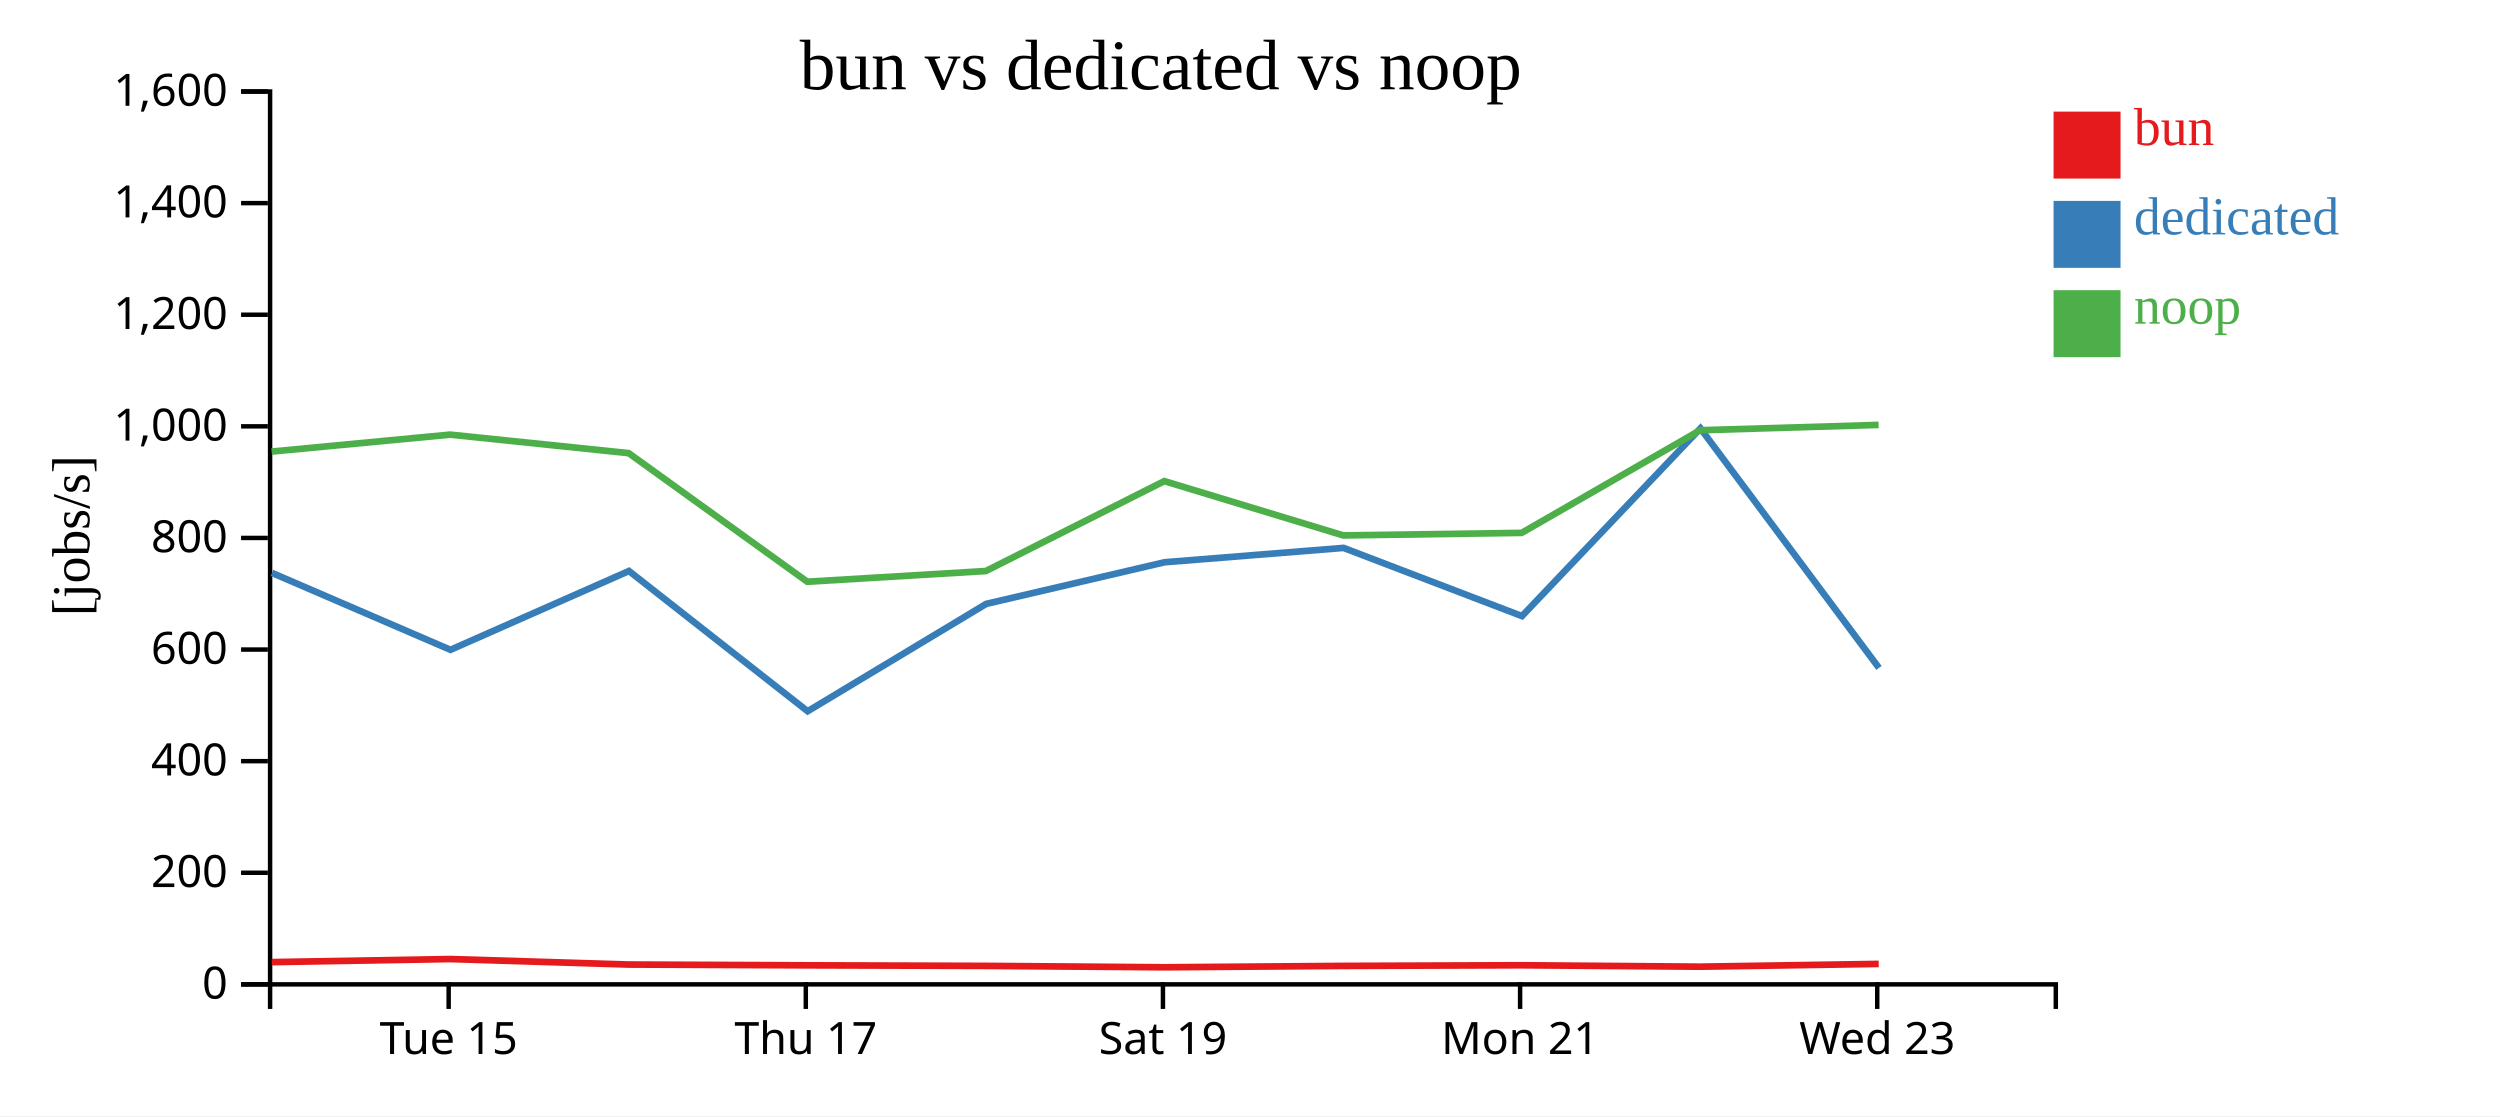
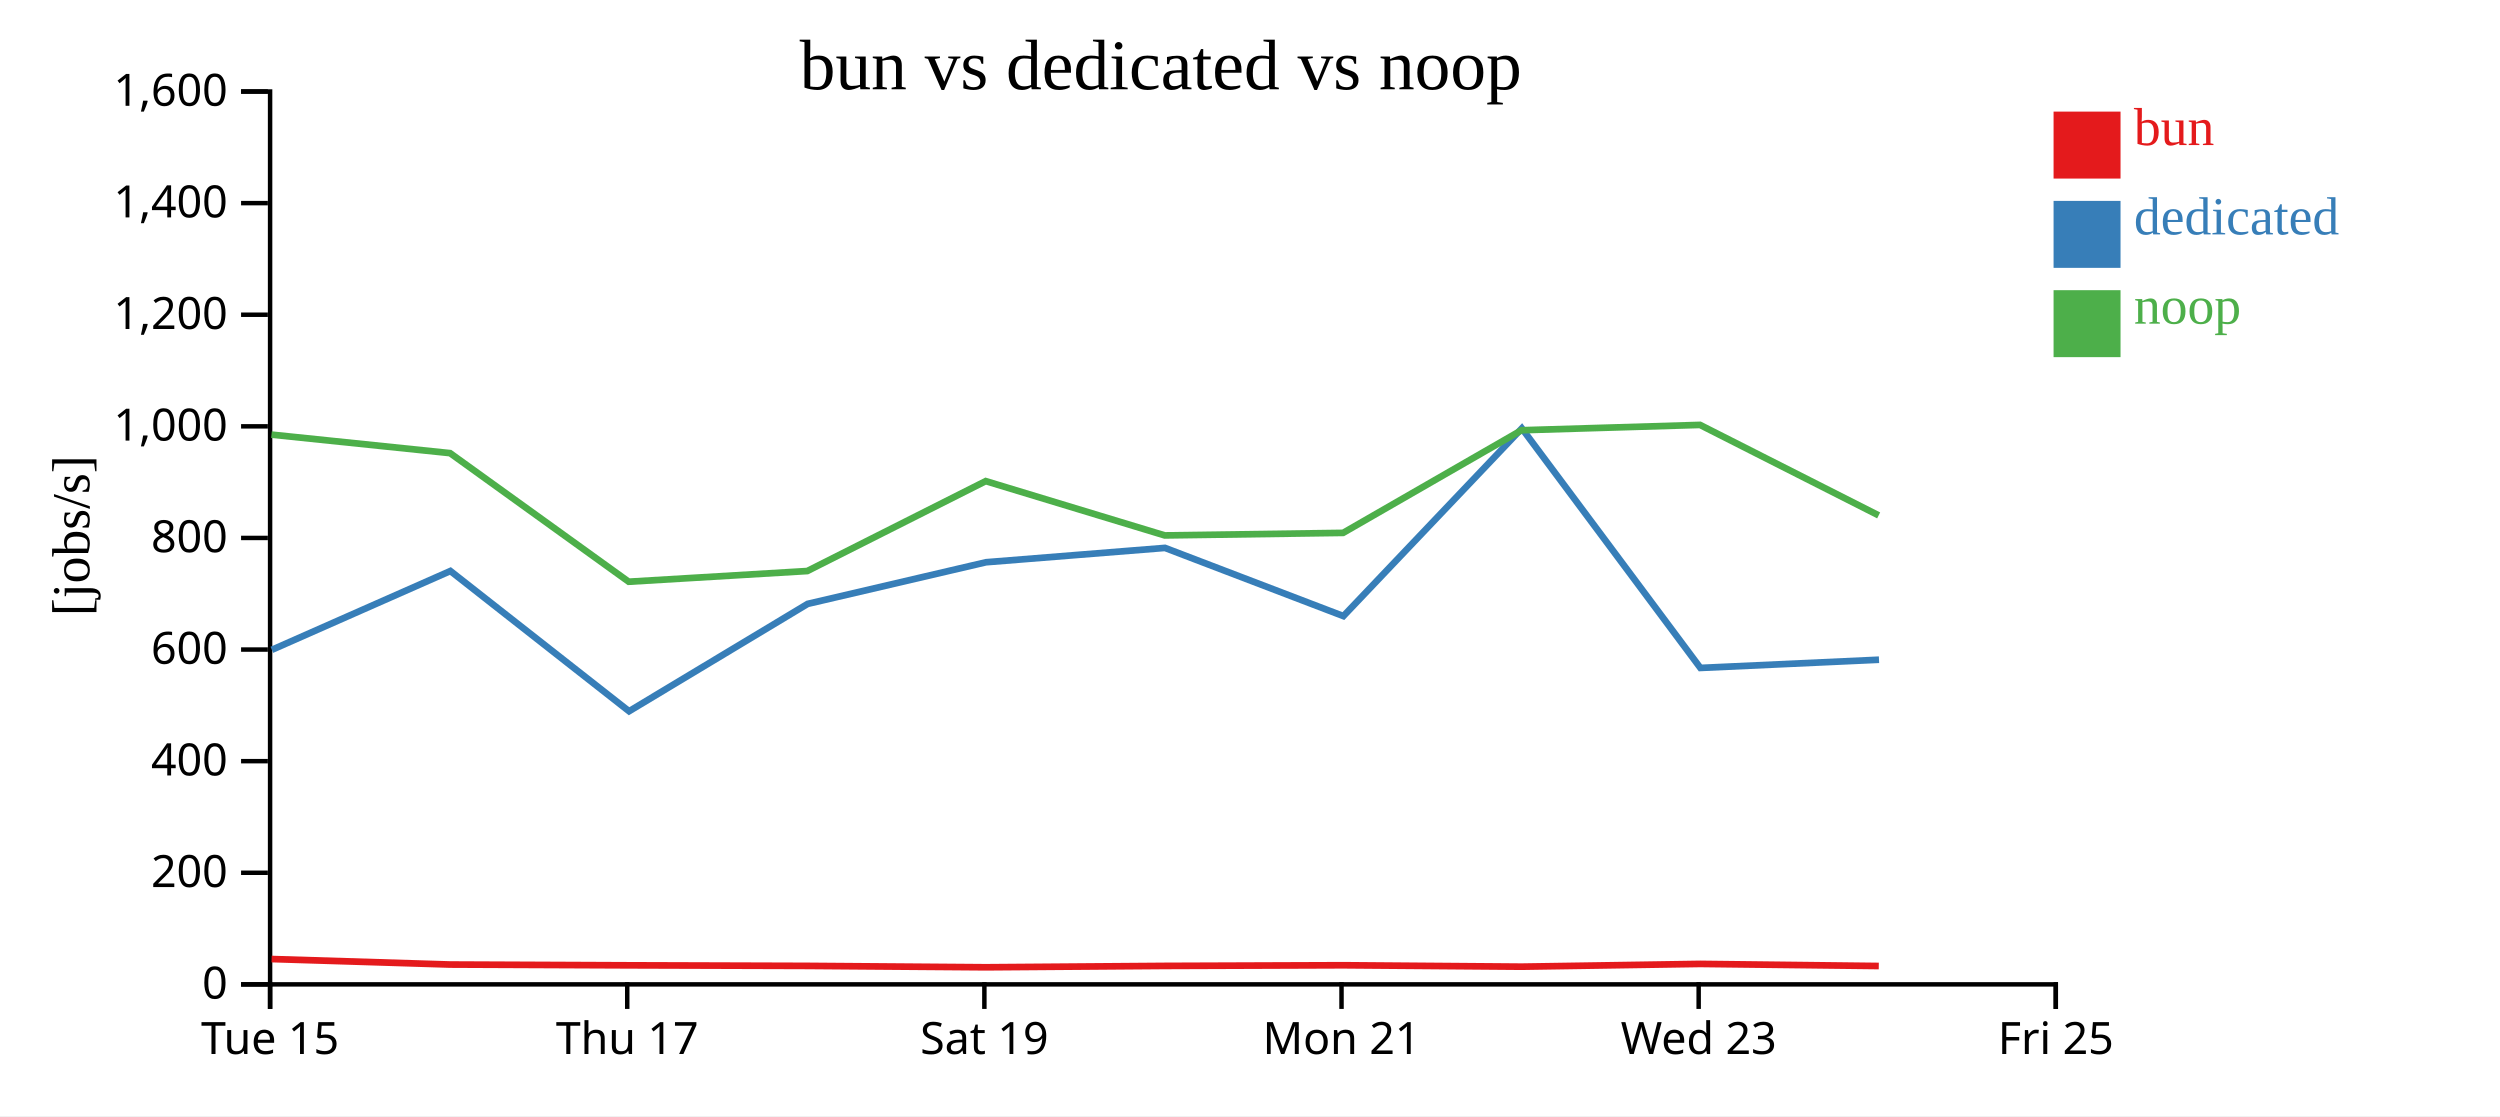
<svg xmlns="http://www.w3.org/2000/svg" width="560" height="250">
  <rect width="100%" height="100%" fill="white" />
  <g transform="translate(60,20)">
    <g transform="translate(0,200)" fill="none" font-size="10" font-family="sans-serif" text-anchor="middle">
      <path class="domain" stroke="currentColor" d="M0.5,6V0.5H400.5V6" />
-       <g class="tick" opacity="1" transform="translate(40.5,0)">
+       <g class="tick" opacity="1" transform="translate(0.5,0)">
        <line stroke="currentColor" y2="6" />
        <text fill="currentColor" y="9" dy="0.71em">Tue 15</text>
      </g>
-       <g class="tick" opacity="1" transform="translate(120.5,0)">
+       <g class="tick" opacity="1" transform="translate(80.5,0)">
        <line stroke="currentColor" y2="6" />
        <text fill="currentColor" y="9" dy="0.71em">Thu 17</text>
      </g>
-       <g class="tick" opacity="1" transform="translate(200.5,0)">
+       <g class="tick" opacity="1" transform="translate(160.5,0)">
        <line stroke="currentColor" y2="6" />
        <text fill="currentColor" y="9" dy="0.71em">Sat 19</text>
      </g>
-       <g class="tick" opacity="1" transform="translate(280.5,0)">
+       <g class="tick" opacity="1" transform="translate(240.5,0)">
        <line stroke="currentColor" y2="6" />
        <text fill="currentColor" y="9" dy="0.71em">Mon 21</text>
      </g>
-       <g class="tick" opacity="1" transform="translate(360.5,0)">
+       <g class="tick" opacity="1" transform="translate(320.5,0)">
        <line stroke="currentColor" y2="6" />
        <text fill="currentColor" y="9" dy="0.71em">Wed 23</text>
+       </g>
+       <g class="tick" opacity="1" transform="translate(400.5,0)">
+         <line stroke="currentColor" y2="6" />
+         <text fill="currentColor" y="9" dy="0.71em">Fri 25</text>
      </g>
    </g>
    <g fill="none" font-size="10" font-family="sans-serif" text-anchor="end">
      <path class="domain" stroke="currentColor" d="M-6,200.5H0.5V0.5H-6" />
      <g class="tick" opacity="1" transform="translate(0,200.5)">
        <line stroke="currentColor" x2="-6" />
        <text fill="currentColor" x="-9" dy="0.32em">0</text>
      </g>
      <g class="tick" opacity="1" transform="translate(0,175.5)">
        <line stroke="currentColor" x2="-6" />
        <text fill="currentColor" x="-9" dy="0.32em">200</text>
      </g>
      <g class="tick" opacity="1" transform="translate(0,150.5)">
        <line stroke="currentColor" x2="-6" />
        <text fill="currentColor" x="-9" dy="0.32em">400</text>
      </g>
      <g class="tick" opacity="1" transform="translate(0,125.5)">
        <line stroke="currentColor" x2="-6" />
        <text fill="currentColor" x="-9" dy="0.32em">600</text>
      </g>
      <g class="tick" opacity="1" transform="translate(0,100.5)">
        <line stroke="currentColor" x2="-6" />
        <text fill="currentColor" x="-9" dy="0.32em">800</text>
      </g>
      <g class="tick" opacity="1" transform="translate(0,75.5)">
        <line stroke="currentColor" x2="-6" />
        <text fill="currentColor" x="-9" dy="0.32em">1,000</text>
      </g>
      <g class="tick" opacity="1" transform="translate(0,50.5)">
        <line stroke="currentColor" x2="-6" />
        <text fill="currentColor" x="-9" dy="0.32em">1,200</text>
      </g>
      <g class="tick" opacity="1" transform="translate(0,25.5)">
        <line stroke="currentColor" x2="-6" />
        <text fill="currentColor" x="-9" dy="0.32em">1,400</text>
      </g>
      <g class="tick" opacity="1" transform="translate(0,0.5)">
        <line stroke="currentColor" x2="-6" />
        <text fill="currentColor" x="-9" dy="0.32em">1,600</text>
      </g>
    </g>
    <text text-anchor="middle" style="font-size: 12px" transform="rotate(-90)" y="-40" x="-100">[jobs/s]</text>
    <text text-anchor="middle" style="font-size: 16px" y="0" x="200">bun vs dedicated vs noop</text>
-     <path class="line" fill="none" stroke="#e41a1c" stroke-width="1.5" d="M0.871,195.513L40.841,194.826L80.842,196.058L120.859,196.233L160.862,196.36L200.832,196.671L240.93,196.364L280.885,196.217L320.848,196.536L360.834,195.916" />
-     <path class="line" fill="none" stroke="#377eb8" stroke-width="1.5" d="M0.915,108.329L40.896,125.56L80.884,107.905L120.909,139.316L160.914,115.271L200.862,105.944L240.95,102.729L280.92,118.003L320.895,75.954L360.888,129.615" />
-     <path class="line" fill="none" stroke="#4daf4a" stroke-width="1.5" d="M0.844,81.15L40.816,77.357L80.815,81.503L120.829,110.306L160.831,107.911L200.8,87.77L240.899,99.933L280.854,99.365L320.818,76.374L360.806,75.179" />
+     <path class="line" fill="none" stroke="#e41a1c" stroke-width="1.5" d="M0.841,194.826L40.842,196.058L80.859,196.233L120.862,196.36L160.832,196.671L200.93,196.364L240.885,196.217L280.848,196.536L320.834,195.916L360.847,196.386" />
+     <path class="line" fill="none" stroke="#377eb8" stroke-width="1.5" d="M0.896,125.56L40.884,107.905L80.909,139.316L120.914,115.271L160.862,105.944L200.95,102.729L240.92,118.003L280.895,75.954L320.888,129.615L360.898,127.779" />
+     <path class="line" fill="none" stroke="#4daf4a" stroke-width="1.5" d="M0.816,77.357L40.815,81.503L80.829,110.306L120.831,107.911L160.8,87.77L200.899,99.933L240.854,99.365L280.818,76.374L320.806,75.179L360.818,95.449" />
    <rect class="dot" x="400" y="5" width="15" height="15" style="fill: #e41a1c;" />
    <rect class="dot" x="400" y="25" width="15" height="15" style="fill: #377eb8;" />
    <rect class="dot" x="400" y="45" width="15" height="15" style="fill: #4daf4a;" />
    <text class="label" x="418" y="12.5" style="fill: #e41a1c; alignment-baseline: middle;" text-anchor="left">bun</text>
    <text class="label" x="418" y="32.5" style="fill: #377eb8; alignment-baseline: middle;" text-anchor="left">dedicated</text>
    <text class="label" x="418" y="52.5" style="fill: #4daf4a; alignment-baseline: middle;" text-anchor="left">noop</text>
  </g>
</svg>
